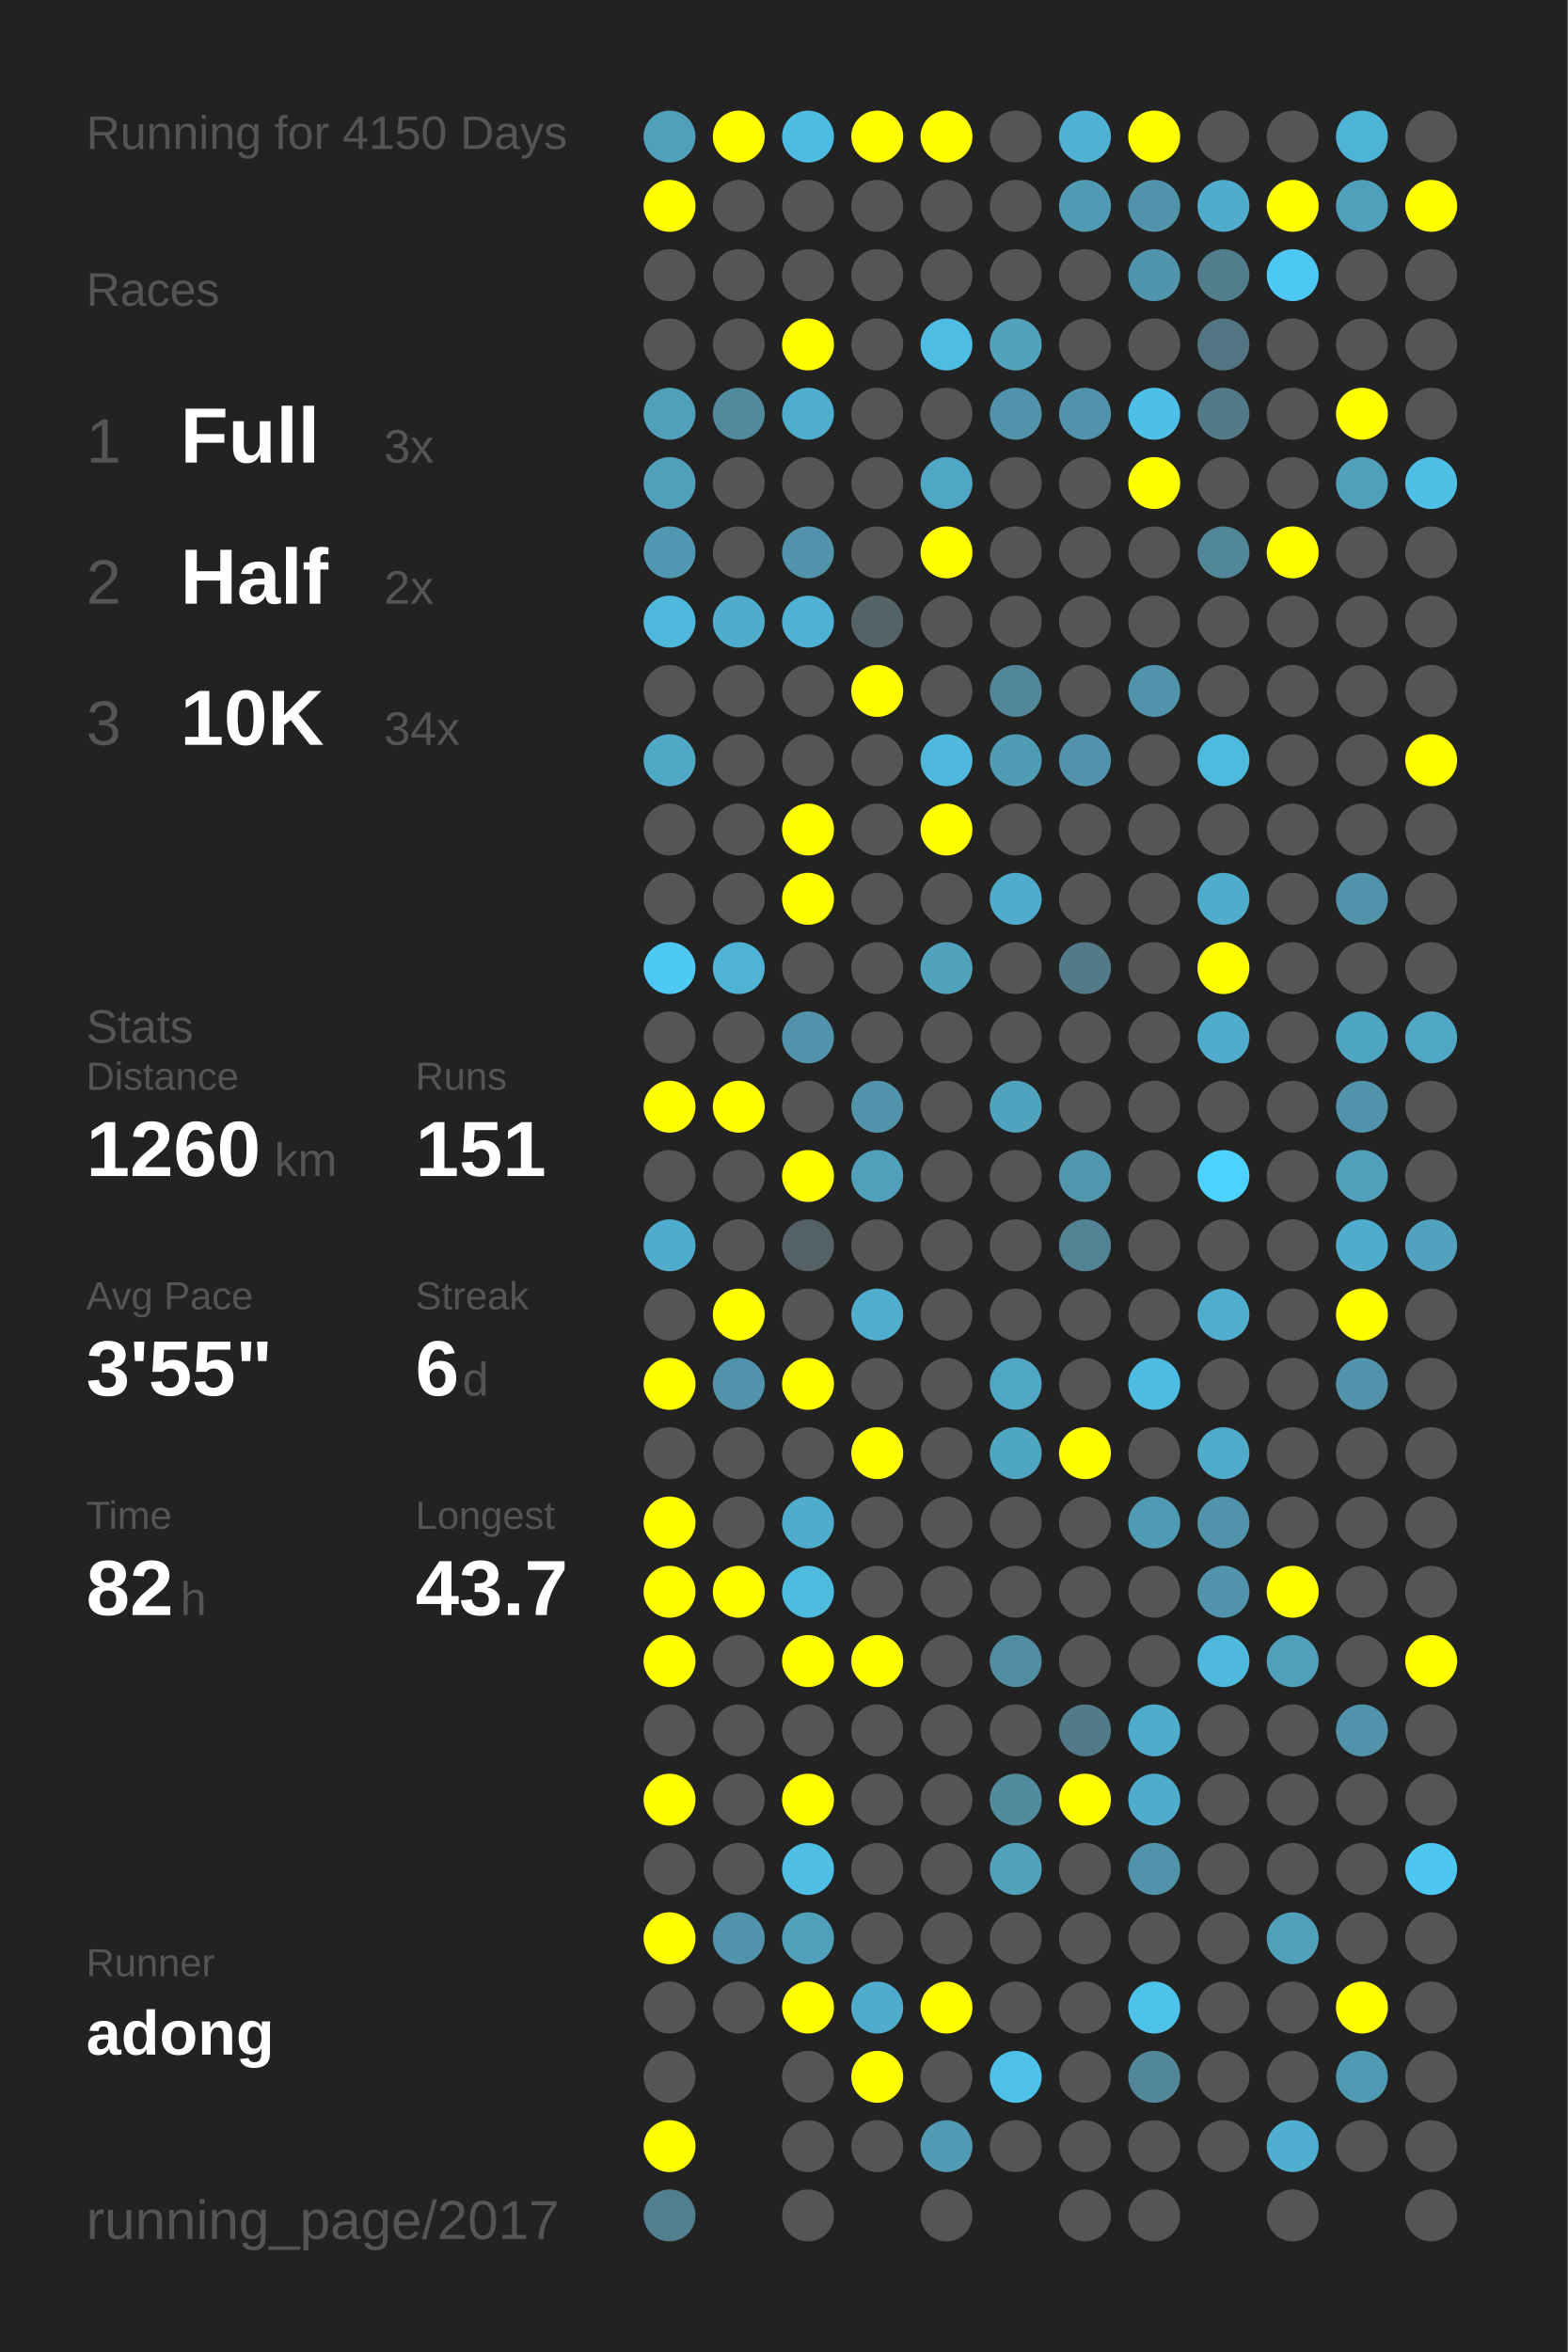
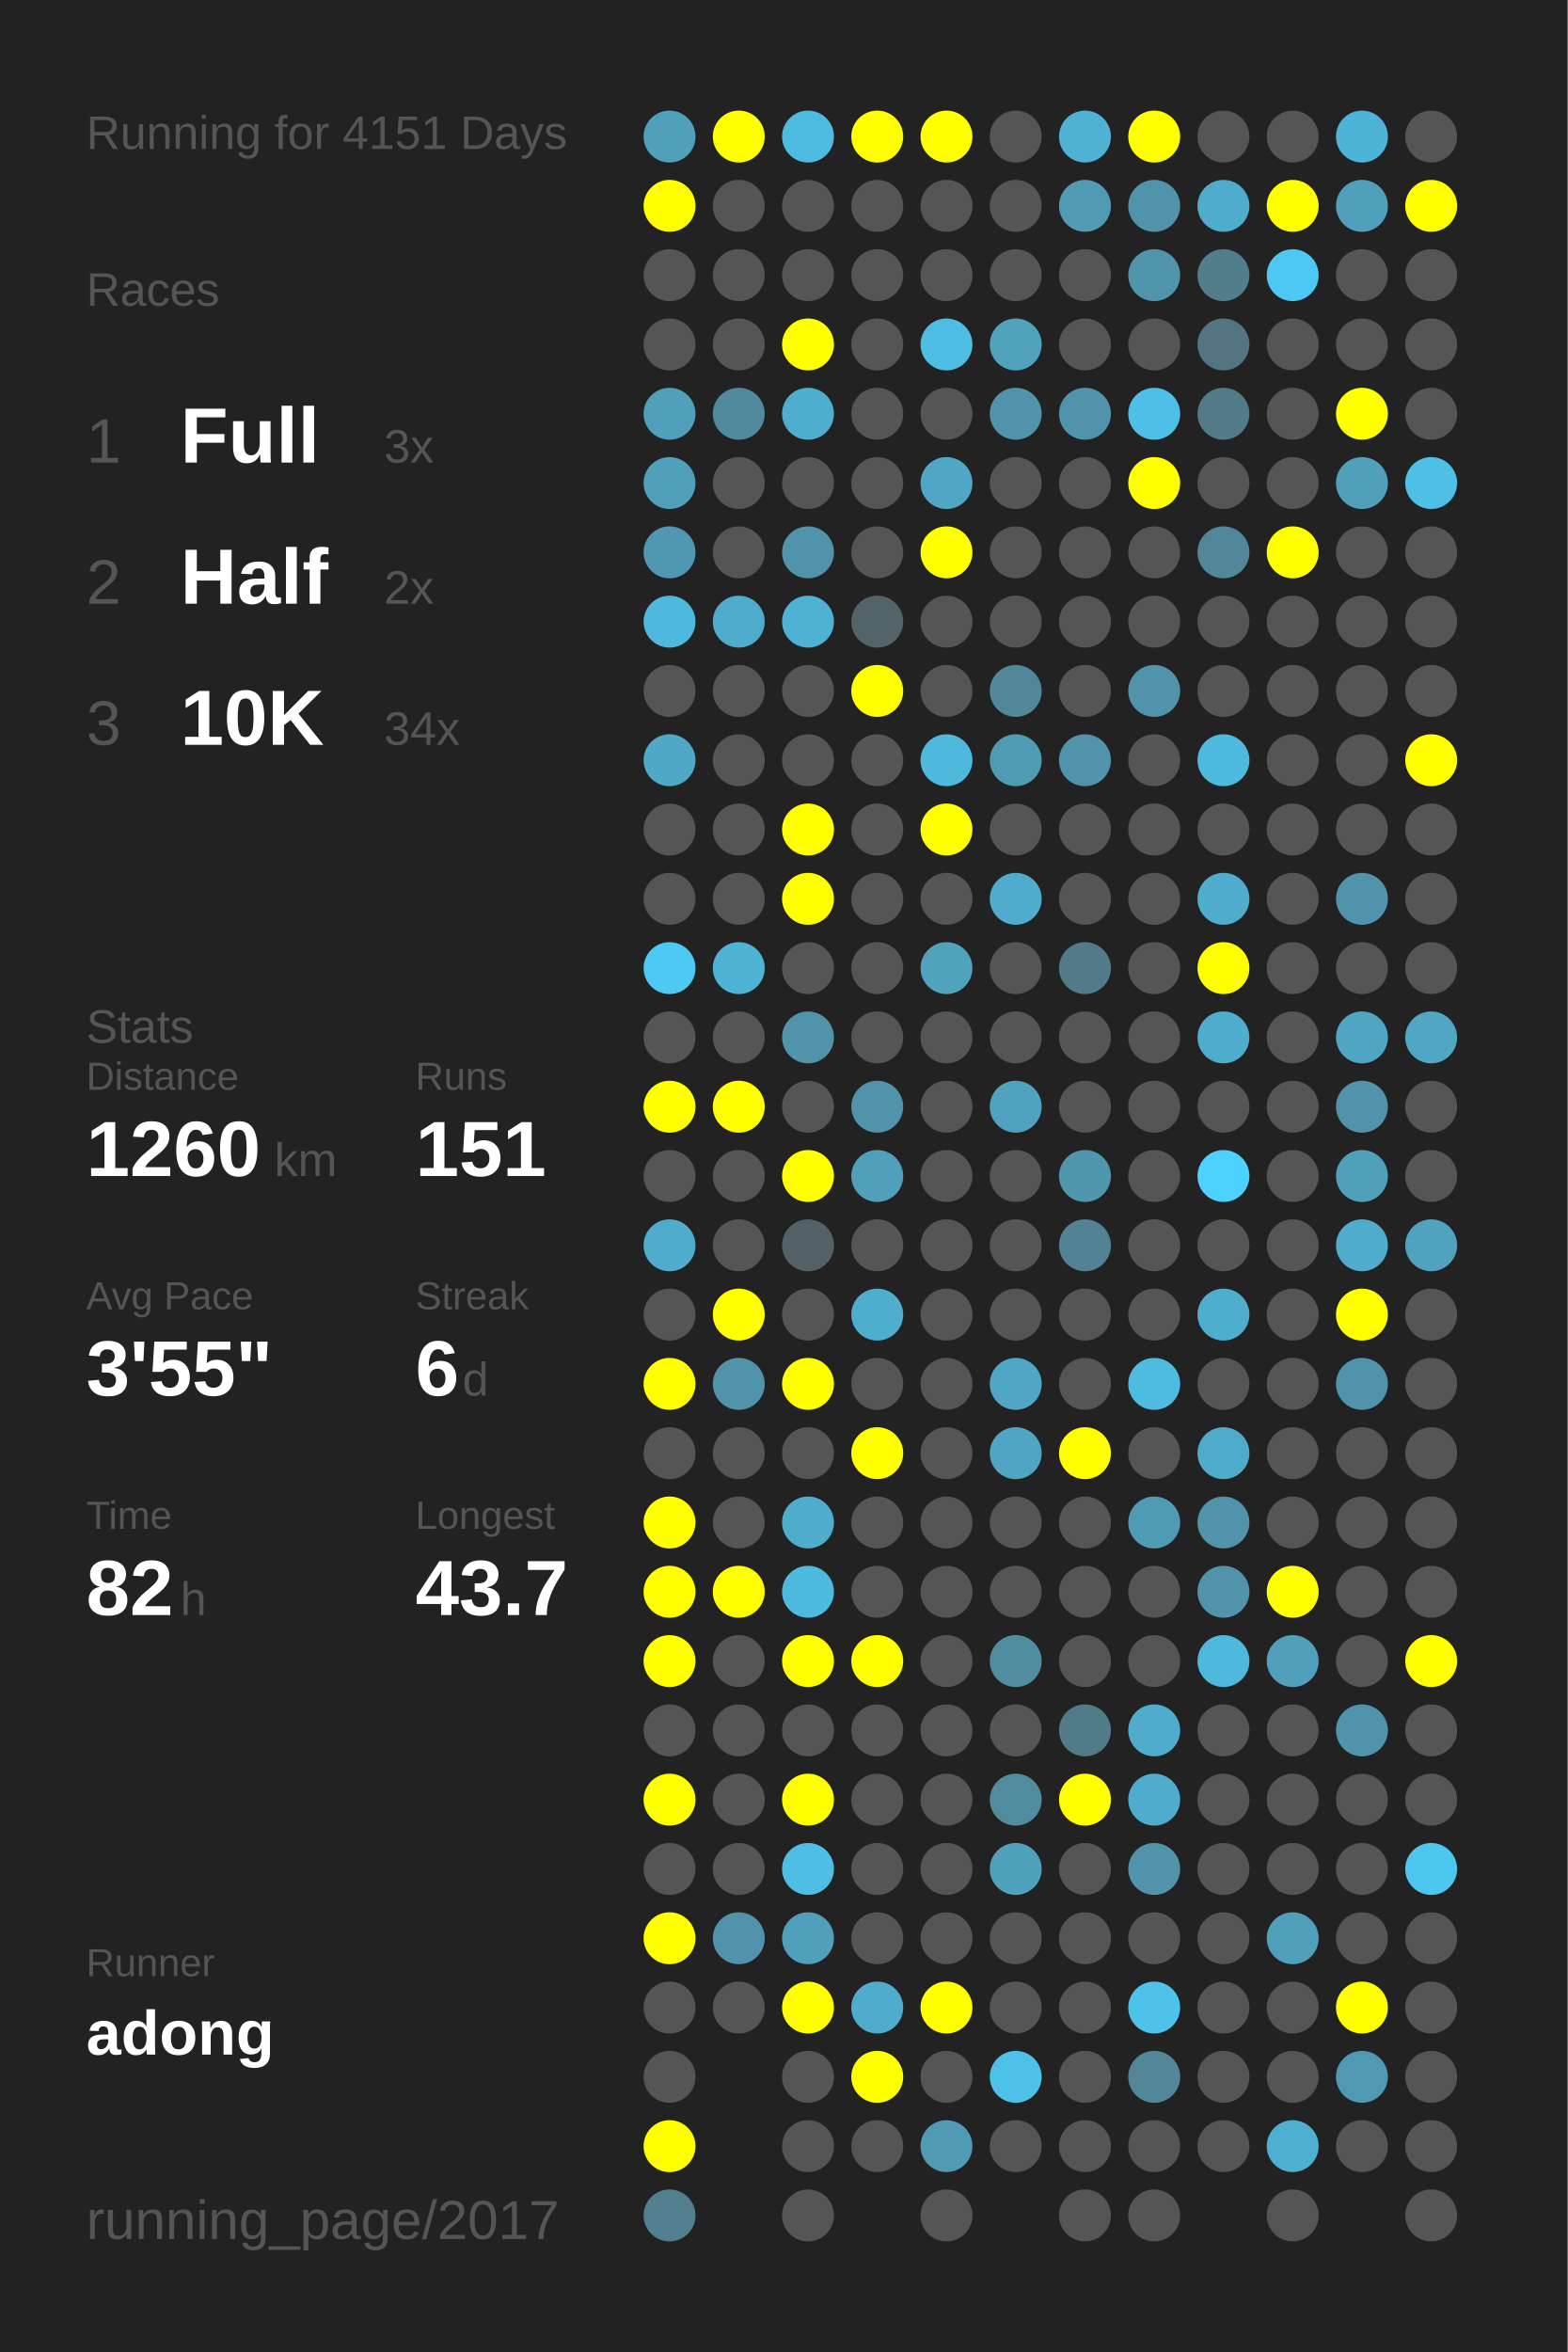
<svg xmlns="http://www.w3.org/2000/svg" baseProfile="full" height="300mm" version="1.1" viewBox="0,0,200,300" width="200mm">
  <defs />
  <rect fill="#222222" height="300" width="200" x="0" y="0" />
-   <text fill="#555555" style="font-size:6px; font-family:Arial;" x="11" y="19">Running for 4150 Days</text>
+   <text fill="#555555" style="font-size:6px; font-family:Arial;" x="11" y="19">Running for 4151 Days</text>
  <text fill="#555555" style="font-size:6px; font-family:Arial;" x="11" y="39">Races</text>
  <text fill="#555555" style="font-size:8px; font-family:Arial;" x="11" y="59">1</text>
  <text fill="#FFFFFF" style="font-size:10px; font-family:Arial; font-weight:bold;" x="23" y="59">Full</text>
  <text fill="#555555" style="font-size:6px; font-family:Arial;" x="49" y="59">3x</text>
  <text fill="#555555" style="font-size:8px; font-family:Arial;" x="11" y="77">2</text>
  <text fill="#FFFFFF" style="font-size:10px; font-family:Arial; font-weight:bold;" x="23" y="77">Half</text>
  <text fill="#555555" style="font-size:6px; font-family:Arial;" x="49" y="77">2x</text>
  <text fill="#555555" style="font-size:8px; font-family:Arial;" x="11" y="95">3</text>
  <text fill="#FFFFFF" style="font-size:10px; font-family:Arial; font-weight:bold;" x="23" y="95">10K</text>
  <text fill="#555555" style="font-size:6px; font-family:Arial;" x="49" y="95">34x</text>
  <text fill="#555555" style="font-size:6px; font-family:Arial;" x="11" y="133">Stats</text>
  <text fill="#555555" style="font-size:5px; font-family:Arial;" x="11" y="139">Distance</text>
  <text fill="#FFFFFF" style="font-size:10px; font-family:Arial; font-weight:bold;" x="11" y="150">1260</text>
  <text fill="#555555" style="font-size:6px; font-family:Arial;" x="35" y="150">km</text>
  <text fill="#555555" style="font-size:5px; font-family:Arial;" x="53" y="139">Runs</text>
  <text fill="#FFFFFF" style="font-size:10px; font-family:Arial; font-weight:bold;" x="53" y="150">151</text>
  <text fill="#555555" style="font-size:5px; font-family:Arial;" x="11" y="167">Avg Pace</text>
  <text fill="#FFFFFF" style="font-size:10px; font-family:Arial; font-weight:bold;" x="11" y="178">3'55"</text>
  <text fill="#555555" style="font-size:5px; font-family:Arial;" x="53" y="167">Streak</text>
  <text fill="#FFFFFF" style="font-size:10px; font-family:Arial; font-weight:bold;" x="53" y="178">6</text>
  <text fill="#555555" style="font-size:6px; font-family:Arial;" x="59" y="178">d</text>
  <text fill="#555555" style="font-size:5px; font-family:Arial;" x="11" y="195">Time</text>
  <text fill="#FFFFFF" style="font-size:10px; font-family:Arial; font-weight:bold;" x="11" y="206">82</text>
  <text fill="#555555" style="font-size:6px; font-family:Arial;" x="23" y="206">h</text>
  <text fill="#555555" style="font-size:5px; font-family:Arial;" x="53" y="195">Longest</text>
  <text fill="#FFFFFF" style="font-size:10px; font-family:Arial; font-weight:bold;" x="53" y="206">43.7</text>
  <text fill="#555555" style="font-size:5px; font-family:Arial;" x="11" y="252.065">Runner</text>
  <text fill="#FFFFFF" style="font-size:8px; font-family:Arial; font-weight:bold;" x="11" y="262.065">adong</text>
  <text fill="#555555" style="font-size:7px; font-family:Arial;" x="11" y="285.581">running_page/2017</text>
  <circle cx="85.417" cy="17.419" fill="#50a0bb" r="3.312" />
  <circle cx="85.417" cy="26.258" fill="#FFFF00" r="3.312" />
  <circle cx="85.417" cy="35.097" fill="#555555" r="3.312" />
  <circle cx="85.417" cy="43.935" fill="#555555" r="3.312" />
  <circle cx="85.417" cy="52.774" fill="#50a0bb" r="3.312" />
  <circle cx="85.417" cy="61.613" fill="#50a0bb" r="3.312" />
  <circle cx="85.417" cy="70.452" fill="#5098b1" r="3.312" />
  <circle cx="85.417" cy="79.29" fill="#4eb9dd" r="3.312" />
  <circle cx="85.417" cy="88.129" fill="#555555" r="3.312" />
  <circle cx="85.417" cy="96.968" fill="#4fa8c6" r="3.312" />
  <circle cx="85.417" cy="105.806" fill="#555555" r="3.312" />
  <circle cx="85.417" cy="114.645" fill="#555555" r="3.312" />
  <circle cx="85.417" cy="123.484" fill="#4dc9f3" r="3.312" />
  <circle cx="85.417" cy="132.323" fill="#555555" r="3.312" />
  <circle cx="85.417" cy="141.161" fill="#FFFF00" r="3.312" />
  <circle cx="85.417" cy="150" fill="#555555" r="3.312" />
  <circle cx="85.417" cy="158.839" fill="#4faccc" r="3.312" />
  <circle cx="85.417" cy="167.677" fill="#555555" r="3.312" />
  <circle cx="85.417" cy="176.516" fill="#FFFF00" r="3.312" />
  <circle cx="85.417" cy="185.355" fill="#555555" r="3.312" />
  <circle cx="85.417" cy="194.194" fill="#FFFF00" r="3.312" />
  <circle cx="85.417" cy="203.032" fill="#FFFF00" r="3.312" />
  <circle cx="85.417" cy="211.871" fill="#FFFF00" r="3.312" />
  <circle cx="85.417" cy="220.71" fill="#555555" r="3.312" />
  <circle cx="85.417" cy="229.548" fill="#FFFF00" r="3.312" />
  <circle cx="85.417" cy="238.387" fill="#555555" r="3.312" />
  <circle cx="85.417" cy="247.226" fill="#FFFF00" r="3.312" />
  <circle cx="85.417" cy="256.065" fill="#555555" r="3.312" />
  <circle cx="85.417" cy="264.903" fill="#555555" r="3.312" />
  <circle cx="85.417" cy="273.742" fill="#FFFF00" r="3.312" />
  <circle cx="85.417" cy="282.581" fill="#527f8e" r="3.312" />
  <circle cx="94.25" cy="17.419" fill="#FFFF00" r="3.312" />
  <circle cx="94.25" cy="26.258" fill="#555555" r="3.312" />
  <circle cx="94.25" cy="35.097" fill="#555555" r="3.312" />
  <circle cx="94.25" cy="43.935" fill="#555555" r="3.312" />
  <circle cx="94.25" cy="52.774" fill="#518a9d" r="3.312" />
  <circle cx="94.25" cy="61.613" fill="#555555" r="3.312" />
  <circle cx="94.25" cy="70.452" fill="#555555" r="3.312" />
  <circle cx="94.25" cy="79.29" fill="#4faccc" r="3.312" />
  <circle cx="94.25" cy="88.129" fill="#555555" r="3.312" />
  <circle cx="94.25" cy="96.968" fill="#555555" r="3.312" />
  <circle cx="94.25" cy="105.806" fill="#555555" r="3.312" />
  <circle cx="94.25" cy="114.645" fill="#555555" r="3.312" />
  <circle cx="94.25" cy="123.484" fill="#4eb3d5" r="3.312" />
  <circle cx="94.25" cy="132.323" fill="#555555" r="3.312" />
  <circle cx="94.25" cy="141.161" fill="#FFFF00" r="3.312" />
  <circle cx="94.25" cy="150" fill="#555555" r="3.312" />
  <circle cx="94.25" cy="158.839" fill="#555555" r="3.312" />
  <circle cx="94.25" cy="167.677" fill="#FFFF00" r="3.312" />
  <circle cx="94.25" cy="176.516" fill="#5093aa" r="3.312" />
  <circle cx="94.25" cy="185.355" fill="#555555" r="3.312" />
  <circle cx="94.25" cy="194.194" fill="#555555" r="3.312" />
  <circle cx="94.25" cy="203.032" fill="#FFFF00" r="3.312" />
  <circle cx="94.25" cy="211.871" fill="#555555" r="3.312" />
  <circle cx="94.25" cy="220.71" fill="#555555" r="3.312" />
  <circle cx="94.25" cy="229.548" fill="#555555" r="3.312" />
  <circle cx="94.25" cy="238.387" fill="#555555" r="3.312" />
  <circle cx="94.25" cy="247.226" fill="#5093aa" r="3.312" />
  <circle cx="94.25" cy="256.065" fill="#555555" r="3.312" />
  <circle cx="103.083" cy="17.419" fill="#4ebbe0" r="3.312" />
  <circle cx="103.083" cy="26.258" fill="#555555" r="3.312" />
  <circle cx="103.083" cy="35.097" fill="#555555" r="3.312" />
  <circle cx="103.083" cy="43.935" fill="#FFFF00" r="3.312" />
  <circle cx="103.083" cy="52.774" fill="#4fadcd" r="3.312" />
  <circle cx="103.083" cy="61.613" fill="#555555" r="3.312" />
  <circle cx="103.083" cy="70.452" fill="#5093aa" r="3.312" />
  <circle cx="103.083" cy="79.29" fill="#4fb1d3" r="3.312" />
  <circle cx="103.083" cy="88.129" fill="#555555" r="3.312" />
  <circle cx="103.083" cy="96.968" fill="#555555" r="3.312" />
  <circle cx="103.083" cy="105.806" fill="#FFFF00" r="3.312" />
  <circle cx="103.083" cy="114.645" fill="#FFFF00" r="3.312" />
  <circle cx="103.083" cy="123.484" fill="#555555" r="3.312" />
  <circle cx="103.083" cy="132.323" fill="#5093aa" r="3.312" />
  <circle cx="103.083" cy="141.161" fill="#555555" r="3.312" />
  <circle cx="103.083" cy="150" fill="#FFFF00" r="3.312" />
  <circle cx="103.083" cy="158.839" fill="#546267" r="3.312" />
  <circle cx="103.083" cy="167.677" fill="#555555" r="3.312" />
  <circle cx="103.083" cy="176.516" fill="#FFFF00" r="3.312" />
  <circle cx="103.083" cy="185.355" fill="#555555" r="3.312" />
  <circle cx="103.083" cy="194.194" fill="#4faccc" r="3.312" />
  <circle cx="103.083" cy="203.032" fill="#4ebade" r="3.312" />
  <circle cx="103.083" cy="211.871" fill="#FFFF00" r="3.312" />
  <circle cx="103.083" cy="220.71" fill="#555555" r="3.312" />
  <circle cx="103.083" cy="229.548" fill="#FFFF00" r="3.312" />
  <circle cx="103.083" cy="238.387" fill="#4ebee4" r="3.312" />
  <circle cx="103.083" cy="247.226" fill="#50a0bb" r="3.312" />
  <circle cx="103.083" cy="256.065" fill="#FFFF00" r="3.312" />
  <circle cx="103.083" cy="264.903" fill="#555555" r="3.312" />
  <circle cx="103.083" cy="273.742" fill="#555555" r="3.312" />
  <circle cx="103.083" cy="282.581" fill="#555555" r="3.312" />
  <circle cx="111.917" cy="17.419" fill="#FFFF00" r="3.312" />
  <circle cx="111.917" cy="26.258" fill="#555555" r="3.312" />
  <circle cx="111.917" cy="35.097" fill="#555555" r="3.312" />
  <circle cx="111.917" cy="43.935" fill="#555555" r="3.312" />
  <circle cx="111.917" cy="52.774" fill="#555555" r="3.312" />
  <circle cx="111.917" cy="61.613" fill="#555555" r="3.312" />
  <circle cx="111.917" cy="70.452" fill="#555555" r="3.312" />
  <circle cx="111.917" cy="79.29" fill="#546368" r="3.312" />
  <circle cx="111.917" cy="88.129" fill="#FFFF00" r="3.312" />
  <circle cx="111.917" cy="96.968" fill="#555555" r="3.312" />
  <circle cx="111.917" cy="105.806" fill="#555555" r="3.312" />
  <circle cx="111.917" cy="114.645" fill="#555555" r="3.312" />
  <circle cx="111.917" cy="123.484" fill="#555555" r="3.312" />
  <circle cx="111.917" cy="132.323" fill="#555555" r="3.312" />
  <circle cx="111.917" cy="141.161" fill="#5093aa" r="3.312" />
  <circle cx="111.917" cy="150" fill="#50a0bc" r="3.312" />
  <circle cx="111.917" cy="158.839" fill="#555555" r="3.312" />
  <circle cx="111.917" cy="167.677" fill="#4fadcd" r="3.312" />
  <circle cx="111.917" cy="176.516" fill="#555555" r="3.312" />
  <circle cx="111.917" cy="185.355" fill="#FFFF00" r="3.312" />
  <circle cx="111.917" cy="194.194" fill="#555555" r="3.312" />
  <circle cx="111.917" cy="203.032" fill="#555555" r="3.312" />
  <circle cx="111.917" cy="211.871" fill="#FFFF00" r="3.312" />
  <circle cx="111.917" cy="220.71" fill="#555555" r="3.312" />
  <circle cx="111.917" cy="229.548" fill="#555555" r="3.312" />
  <circle cx="111.917" cy="238.387" fill="#555555" r="3.312" />
  <circle cx="111.917" cy="247.226" fill="#555555" r="3.312" />
  <circle cx="111.917" cy="256.065" fill="#4faccc" r="3.312" />
  <circle cx="111.917" cy="264.903" fill="#FFFF00" r="3.312" />
  <circle cx="111.917" cy="273.742" fill="#555555" r="3.312" />
  <circle cx="120.75" cy="17.419" fill="#FFFF00" r="3.312" />
  <circle cx="120.75" cy="26.258" fill="#555555" r="3.312" />
  <circle cx="120.75" cy="35.097" fill="#555555" r="3.312" />
  <circle cx="120.75" cy="43.935" fill="#4ebde3" r="3.312" />
  <circle cx="120.75" cy="52.774" fill="#555555" r="3.312" />
  <circle cx="120.75" cy="61.613" fill="#4fa7c5" r="3.312" />
  <circle cx="120.75" cy="70.452" fill="#FFFF00" r="3.312" />
  <circle cx="120.75" cy="79.29" fill="#555555" r="3.312" />
  <circle cx="120.75" cy="88.129" fill="#555555" r="3.312" />
  <circle cx="120.75" cy="96.968" fill="#4eb9dd" r="3.312" />
  <circle cx="120.75" cy="105.806" fill="#FFFF00" r="3.312" />
  <circle cx="120.75" cy="114.645" fill="#555555" r="3.312" />
  <circle cx="120.75" cy="123.484" fill="#50a2bd" r="3.312" />
  <circle cx="120.75" cy="132.323" fill="#555555" r="3.312" />
  <circle cx="120.75" cy="141.161" fill="#555555" r="3.312" />
  <circle cx="120.75" cy="150" fill="#555555" r="3.312" />
  <circle cx="120.75" cy="158.839" fill="#555555" r="3.312" />
  <circle cx="120.75" cy="167.677" fill="#555555" r="3.312" />
  <circle cx="120.75" cy="176.516" fill="#555555" r="3.312" />
  <circle cx="120.75" cy="185.355" fill="#555555" r="3.312" />
  <circle cx="120.75" cy="194.194" fill="#555555" r="3.312" />
  <circle cx="120.75" cy="203.032" fill="#555555" r="3.312" />
  <circle cx="120.75" cy="211.871" fill="#555555" r="3.312" />
  <circle cx="120.75" cy="220.71" fill="#555555" r="3.312" />
  <circle cx="120.75" cy="229.548" fill="#555555" r="3.312" />
  <circle cx="120.75" cy="238.387" fill="#555555" r="3.312" />
  <circle cx="120.75" cy="247.226" fill="#555555" r="3.312" />
  <circle cx="120.75" cy="256.065" fill="#FFFF00" r="3.312" />
  <circle cx="120.75" cy="264.903" fill="#555555" r="3.312" />
  <circle cx="120.75" cy="273.742" fill="#509ab3" r="3.312" />
  <circle cx="120.75" cy="282.581" fill="#555555" r="3.312" />
  <circle cx="129.583" cy="17.419" fill="#555555" r="3.312" />
  <circle cx="129.583" cy="26.258" fill="#555555" r="3.312" />
  <circle cx="129.583" cy="35.097" fill="#555555" r="3.312" />
  <circle cx="129.583" cy="43.935" fill="#50a2bd" r="3.312" />
  <circle cx="129.583" cy="52.774" fill="#5093aa" r="3.312" />
  <circle cx="129.583" cy="61.613" fill="#555555" r="3.312" />
  <circle cx="129.583" cy="70.452" fill="#555555" r="3.312" />
  <circle cx="129.583" cy="79.29" fill="#555555" r="3.312" />
  <circle cx="129.583" cy="88.129" fill="#518799" r="3.312" />
  <circle cx="129.583" cy="96.968" fill="#509bb4" r="3.312" />
  <circle cx="129.583" cy="105.806" fill="#555555" r="3.312" />
  <circle cx="129.583" cy="114.645" fill="#4faccc" r="3.312" />
  <circle cx="129.583" cy="123.484" fill="#555555" r="3.312" />
  <circle cx="129.583" cy="132.323" fill="#555555" r="3.312" />
  <circle cx="129.583" cy="141.161" fill="#4fa3bf" r="3.312" />
  <circle cx="129.583" cy="150" fill="#555555" r="3.312" />
  <circle cx="129.583" cy="158.839" fill="#555555" r="3.312" />
  <circle cx="129.583" cy="167.677" fill="#555555" r="3.312" />
  <circle cx="129.583" cy="176.516" fill="#4fa7c5" r="3.312" />
  <circle cx="129.583" cy="185.355" fill="#4fa6c3" r="3.312" />
  <circle cx="129.583" cy="194.194" fill="#555555" r="3.312" />
  <circle cx="129.583" cy="203.032" fill="#555555" r="3.312" />
  <circle cx="129.583" cy="211.871" fill="#518da1" r="3.312" />
  <circle cx="129.583" cy="220.71" fill="#555555" r="3.312" />
  <circle cx="129.583" cy="229.548" fill="#518b9e" r="3.312" />
  <circle cx="129.583" cy="238.387" fill="#50a1bc" r="3.312" />
  <circle cx="129.583" cy="247.226" fill="#555555" r="3.312" />
  <circle cx="129.583" cy="256.065" fill="#555555" r="3.312" />
  <circle cx="129.583" cy="264.903" fill="#4ec1e8" r="3.312" />
  <circle cx="129.583" cy="273.742" fill="#555555" r="3.312" />
  <circle cx="138.417" cy="17.419" fill="#4fb1d3" r="3.312" />
  <circle cx="138.417" cy="26.258" fill="#509ab3" r="3.312" />
  <circle cx="138.417" cy="35.097" fill="#555555" r="3.312" />
  <circle cx="138.417" cy="43.935" fill="#555555" r="3.312" />
  <circle cx="138.417" cy="52.774" fill="#5093aa" r="3.312" />
  <circle cx="138.417" cy="61.613" fill="#555555" r="3.312" />
  <circle cx="138.417" cy="70.452" fill="#555555" r="3.312" />
  <circle cx="138.417" cy="79.29" fill="#555555" r="3.312" />
  <circle cx="138.417" cy="88.129" fill="#555555" r="3.312" />
  <circle cx="138.417" cy="96.968" fill="#5093aa" r="3.312" />
  <circle cx="138.417" cy="105.806" fill="#555555" r="3.312" />
  <circle cx="138.417" cy="114.645" fill="#555555" r="3.312" />
  <circle cx="138.417" cy="123.484" fill="#527a88" r="3.312" />
  <circle cx="138.417" cy="132.323" fill="#555555" r="3.312" />
  <circle cx="138.417" cy="141.161" fill="#555555" r="3.312" />
  <circle cx="138.417" cy="150" fill="#5096ad" r="3.312" />
  <circle cx="138.417" cy="158.839" fill="#518394" r="3.312" />
  <circle cx="138.417" cy="167.677" fill="#555555" r="3.312" />
  <circle cx="138.417" cy="176.516" fill="#555555" r="3.312" />
  <circle cx="138.417" cy="185.355" fill="#FFFF00" r="3.312" />
  <circle cx="138.417" cy="194.194" fill="#555555" r="3.312" />
  <circle cx="138.417" cy="203.032" fill="#555555" r="3.312" />
  <circle cx="138.417" cy="211.871" fill="#555555" r="3.312" />
  <circle cx="138.417" cy="220.71" fill="#527b89" r="3.312" />
  <circle cx="138.417" cy="229.548" fill="#FFFF00" r="3.312" />
  <circle cx="138.417" cy="238.387" fill="#555555" r="3.312" />
  <circle cx="138.417" cy="247.226" fill="#555555" r="3.312" />
  <circle cx="138.417" cy="256.065" fill="#555555" r="3.312" />
  <circle cx="138.417" cy="264.903" fill="#555555" r="3.312" />
  <circle cx="138.417" cy="273.742" fill="#555555" r="3.312" />
  <circle cx="138.417" cy="282.581" fill="#555555" r="3.312" />
  <circle cx="147.25" cy="17.419" fill="#FFFF00" r="3.312" />
  <circle cx="147.25" cy="26.258" fill="#5093aa" r="3.312" />
  <circle cx="147.25" cy="35.097" fill="#5095ac" r="3.312" />
  <circle cx="147.25" cy="43.935" fill="#555555" r="3.312" />
  <circle cx="147.25" cy="52.774" fill="#4ebfe6" r="3.312" />
  <circle cx="147.25" cy="61.613" fill="#FFFF00" r="3.312" />
  <circle cx="147.25" cy="70.452" fill="#555555" r="3.312" />
  <circle cx="147.25" cy="79.29" fill="#555555" r="3.312" />
  <circle cx="147.25" cy="88.129" fill="#5093aa" r="3.312" />
  <circle cx="147.25" cy="96.968" fill="#555555" r="3.312" />
  <circle cx="147.25" cy="105.806" fill="#555555" r="3.312" />
  <circle cx="147.25" cy="114.645" fill="#555555" r="3.312" />
  <circle cx="147.25" cy="123.484" fill="#555555" r="3.312" />
  <circle cx="147.25" cy="132.323" fill="#555555" r="3.312" />
  <circle cx="147.25" cy="141.161" fill="#555555" r="3.312" />
  <circle cx="147.25" cy="150" fill="#555555" r="3.312" />
  <circle cx="147.25" cy="158.839" fill="#555555" r="3.312" />
  <circle cx="147.25" cy="167.677" fill="#555555" r="3.312" />
  <circle cx="147.25" cy="176.516" fill="#4ebbe0" r="3.312" />
  <circle cx="147.25" cy="185.355" fill="#555555" r="3.312" />
  <circle cx="147.25" cy="194.194" fill="#509bb4" r="3.312" />
  <circle cx="147.25" cy="203.032" fill="#555555" r="3.312" />
  <circle cx="147.25" cy="211.871" fill="#555555" r="3.312" />
  <circle cx="147.25" cy="220.71" fill="#4faccc" r="3.312" />
  <circle cx="147.25" cy="229.548" fill="#4faccc" r="3.312" />
  <circle cx="147.25" cy="238.387" fill="#5093aa" r="3.312" />
  <circle cx="147.25" cy="247.226" fill="#555555" r="3.312" />
  <circle cx="147.25" cy="256.065" fill="#4dc3ea" r="3.312" />
  <circle cx="147.25" cy="264.903" fill="#518799" r="3.312" />
  <circle cx="147.25" cy="273.742" fill="#555555" r="3.312" />
  <circle cx="147.25" cy="282.581" fill="#555555" r="3.312" />
  <circle cx="156.083" cy="17.419" fill="#555555" r="3.312" />
  <circle cx="156.083" cy="26.258" fill="#4faccc" r="3.312" />
  <circle cx="156.083" cy="35.097" fill="#527e8c" r="3.312" />
  <circle cx="156.083" cy="43.935" fill="#527581" r="3.312" />
  <circle cx="156.083" cy="52.774" fill="#527a88" r="3.312" />
  <circle cx="156.083" cy="61.613" fill="#555555" r="3.312" />
  <circle cx="156.083" cy="70.452" fill="#518799" r="3.312" />
  <circle cx="156.083" cy="79.29" fill="#555555" r="3.312" />
  <circle cx="156.083" cy="88.129" fill="#555555" r="3.312" />
  <circle cx="156.083" cy="96.968" fill="#4ebade" r="3.312" />
  <circle cx="156.083" cy="105.806" fill="#555555" r="3.312" />
  <circle cx="156.083" cy="114.645" fill="#4faccc" r="3.312" />
  <circle cx="156.083" cy="123.484" fill="#FFFF00" r="3.312" />
  <circle cx="156.083" cy="132.323" fill="#4faccc" r="3.312" />
  <circle cx="156.083" cy="141.161" fill="#555555" r="3.312" />
  <circle cx="156.083" cy="150" fill="#4dd1fe" r="3.312" />
  <circle cx="156.083" cy="158.839" fill="#555555" r="3.312" />
  <circle cx="156.083" cy="167.677" fill="#4faece" r="3.312" />
  <circle cx="156.083" cy="176.516" fill="#555555" r="3.312" />
  <circle cx="156.083" cy="185.355" fill="#4fabca" r="3.312" />
  <circle cx="156.083" cy="194.194" fill="#5193aa" r="3.312" />
  <circle cx="156.083" cy="203.032" fill="#5193aa" r="3.312" />
  <circle cx="156.083" cy="211.871" fill="#4eb9dd" r="3.312" />
  <circle cx="156.083" cy="220.71" fill="#555555" r="3.312" />
  <circle cx="156.083" cy="229.548" fill="#555555" r="3.312" />
  <circle cx="156.083" cy="238.387" fill="#555555" r="3.312" />
  <circle cx="156.083" cy="247.226" fill="#555555" r="3.312" />
  <circle cx="156.083" cy="256.065" fill="#555555" r="3.312" />
  <circle cx="156.083" cy="264.903" fill="#555555" r="3.312" />
  <circle cx="156.083" cy="273.742" fill="#555555" r="3.312" />
  <circle cx="164.917" cy="17.419" fill="#555555" r="3.312" />
  <circle cx="164.917" cy="26.258" fill="#FFFF00" r="3.312" />
  <circle cx="164.917" cy="35.097" fill="#4dc8f2" r="3.312" />
  <circle cx="164.917" cy="43.935" fill="#555555" r="3.312" />
  <circle cx="164.917" cy="52.774" fill="#555555" r="3.312" />
  <circle cx="164.917" cy="61.613" fill="#555555" r="3.312" />
  <circle cx="164.917" cy="70.452" fill="#FFFF00" r="3.312" />
  <circle cx="164.917" cy="79.29" fill="#555555" r="3.312" />
  <circle cx="164.917" cy="88.129" fill="#555555" r="3.312" />
  <circle cx="164.917" cy="96.968" fill="#555555" r="3.312" />
  <circle cx="164.917" cy="105.806" fill="#555555" r="3.312" />
  <circle cx="164.917" cy="114.645" fill="#555555" r="3.312" />
  <circle cx="164.917" cy="123.484" fill="#555555" r="3.312" />
  <circle cx="164.917" cy="132.323" fill="#555555" r="3.312" />
  <circle cx="164.917" cy="141.161" fill="#555555" r="3.312" />
  <circle cx="164.917" cy="150" fill="#555555" r="3.312" />
  <circle cx="164.917" cy="158.839" fill="#555555" r="3.312" />
  <circle cx="164.917" cy="167.677" fill="#555555" r="3.312" />
  <circle cx="164.917" cy="176.516" fill="#555555" r="3.312" />
  <circle cx="164.917" cy="185.355" fill="#555555" r="3.312" />
  <circle cx="164.917" cy="194.194" fill="#555555" r="3.312" />
  <circle cx="164.917" cy="203.032" fill="#FFFF00" r="3.312" />
  <circle cx="164.917" cy="211.871" fill="#50a0bb" r="3.312" />
  <circle cx="164.917" cy="220.71" fill="#555555" r="3.312" />
  <circle cx="164.917" cy="229.548" fill="#555555" r="3.312" />
  <circle cx="164.917" cy="238.387" fill="#555555" r="3.312" />
  <circle cx="164.917" cy="247.226" fill="#50a0bb" r="3.312" />
  <circle cx="164.917" cy="256.065" fill="#555555" r="3.312" />
  <circle cx="164.917" cy="264.903" fill="#555555" r="3.312" />
  <circle cx="164.917" cy="273.742" fill="#4fafd0" r="3.312" />
  <circle cx="164.917" cy="282.581" fill="#555555" r="3.312" />
  <circle cx="173.75" cy="17.419" fill="#4eb4d7" r="3.312" />
  <circle cx="173.75" cy="26.258" fill="#50a0bb" r="3.312" />
  <circle cx="173.75" cy="35.097" fill="#555555" r="3.312" />
  <circle cx="173.75" cy="43.935" fill="#555555" r="3.312" />
  <circle cx="173.75" cy="52.774" fill="#FFFF00" r="3.312" />
  <circle cx="173.75" cy="61.613" fill="#50a0bb" r="3.312" />
  <circle cx="173.75" cy="70.452" fill="#555555" r="3.312" />
  <circle cx="173.75" cy="79.29" fill="#555555" r="3.312" />
  <circle cx="173.75" cy="88.129" fill="#555555" r="3.312" />
  <circle cx="173.75" cy="96.968" fill="#555555" r="3.312" />
  <circle cx="173.75" cy="105.806" fill="#555555" r="3.312" />
  <circle cx="173.75" cy="114.645" fill="#5193aa" r="3.312" />
  <circle cx="173.75" cy="123.484" fill="#555555" r="3.312" />
  <circle cx="173.75" cy="132.323" fill="#4fa6c3" r="3.312" />
  <circle cx="173.75" cy="141.161" fill="#5193aa" r="3.312" />
  <circle cx="173.75" cy="150" fill="#50a0bb" r="3.312" />
  <circle cx="173.75" cy="158.839" fill="#4faccc" r="3.312" />
  <circle cx="173.75" cy="167.677" fill="#FFFF00" r="3.312" />
  <circle cx="173.75" cy="176.516" fill="#5193aa" r="3.312" />
  <circle cx="173.75" cy="185.355" fill="#555555" r="3.312" />
  <circle cx="173.75" cy="194.194" fill="#555555" r="3.312" />
  <circle cx="173.75" cy="203.032" fill="#555555" r="3.312" />
  <circle cx="173.75" cy="211.871" fill="#555555" r="3.312" />
  <circle cx="173.75" cy="220.71" fill="#5193aa" r="3.312" />
  <circle cx="173.75" cy="229.548" fill="#555555" r="3.312" />
  <circle cx="173.75" cy="238.387" fill="#555555" r="3.312" />
  <circle cx="173.75" cy="247.226" fill="#555555" r="3.312" />
  <circle cx="173.75" cy="256.065" fill="#FFFF00" r="3.312" />
  <circle cx="173.75" cy="264.903" fill="#5099b2" r="3.312" />
  <circle cx="173.75" cy="273.742" fill="#555555" r="3.312" />
  <circle cx="182.583" cy="17.419" fill="#555555" r="3.312" />
  <circle cx="182.583" cy="26.258" fill="#FFFF00" r="3.312" />
  <circle cx="182.583" cy="35.097" fill="#555555" r="3.312" />
  <circle cx="182.583" cy="43.935" fill="#555555" r="3.312" />
  <circle cx="182.583" cy="52.774" fill="#555555" r="3.312" />
  <circle cx="182.583" cy="61.613" fill="#4ebfe5" r="3.312" />
  <circle cx="182.583" cy="70.452" fill="#555555" r="3.312" />
  <circle cx="182.583" cy="79.29" fill="#555555" r="3.312" />
  <circle cx="182.583" cy="88.129" fill="#555555" r="3.312" />
  <circle cx="182.583" cy="96.968" fill="#FFFF00" r="3.312" />
  <circle cx="182.583" cy="105.806" fill="#555555" r="3.312" />
  <circle cx="182.583" cy="114.645" fill="#555555" r="3.312" />
  <circle cx="182.583" cy="123.484" fill="#555555" r="3.312" />
  <circle cx="182.583" cy="132.323" fill="#4fa7c4" r="3.312" />
  <circle cx="182.583" cy="141.161" fill="#555555" r="3.312" />
  <circle cx="182.583" cy="150" fill="#555555" r="3.312" />
  <circle cx="182.583" cy="158.839" fill="#50a2be" r="3.312" />
  <circle cx="182.583" cy="167.677" fill="#555555" r="3.312" />
  <circle cx="182.583" cy="176.516" fill="#555555" r="3.312" />
  <circle cx="182.583" cy="185.355" fill="#555555" r="3.312" />
  <circle cx="182.583" cy="194.194" fill="#555555" r="3.312" />
  <circle cx="182.583" cy="203.032" fill="#555555" r="3.312" />
  <circle cx="182.583" cy="211.871" fill="#FFFF00" r="3.312" />
  <circle cx="182.583" cy="220.71" fill="#555555" r="3.312" />
  <circle cx="182.583" cy="229.548" fill="#555555" r="3.312" />
  <circle cx="182.583" cy="238.387" fill="#4dc7f0" r="3.312" />
  <circle cx="182.583" cy="247.226" fill="#555555" r="3.312" />
  <circle cx="182.583" cy="256.065" fill="#555555" r="3.312" />
  <circle cx="182.583" cy="264.903" fill="#555555" r="3.312" />
  <circle cx="182.583" cy="273.742" fill="#555555" r="3.312" />
  <circle cx="182.583" cy="282.581" fill="#555555" r="3.312" />
</svg>
